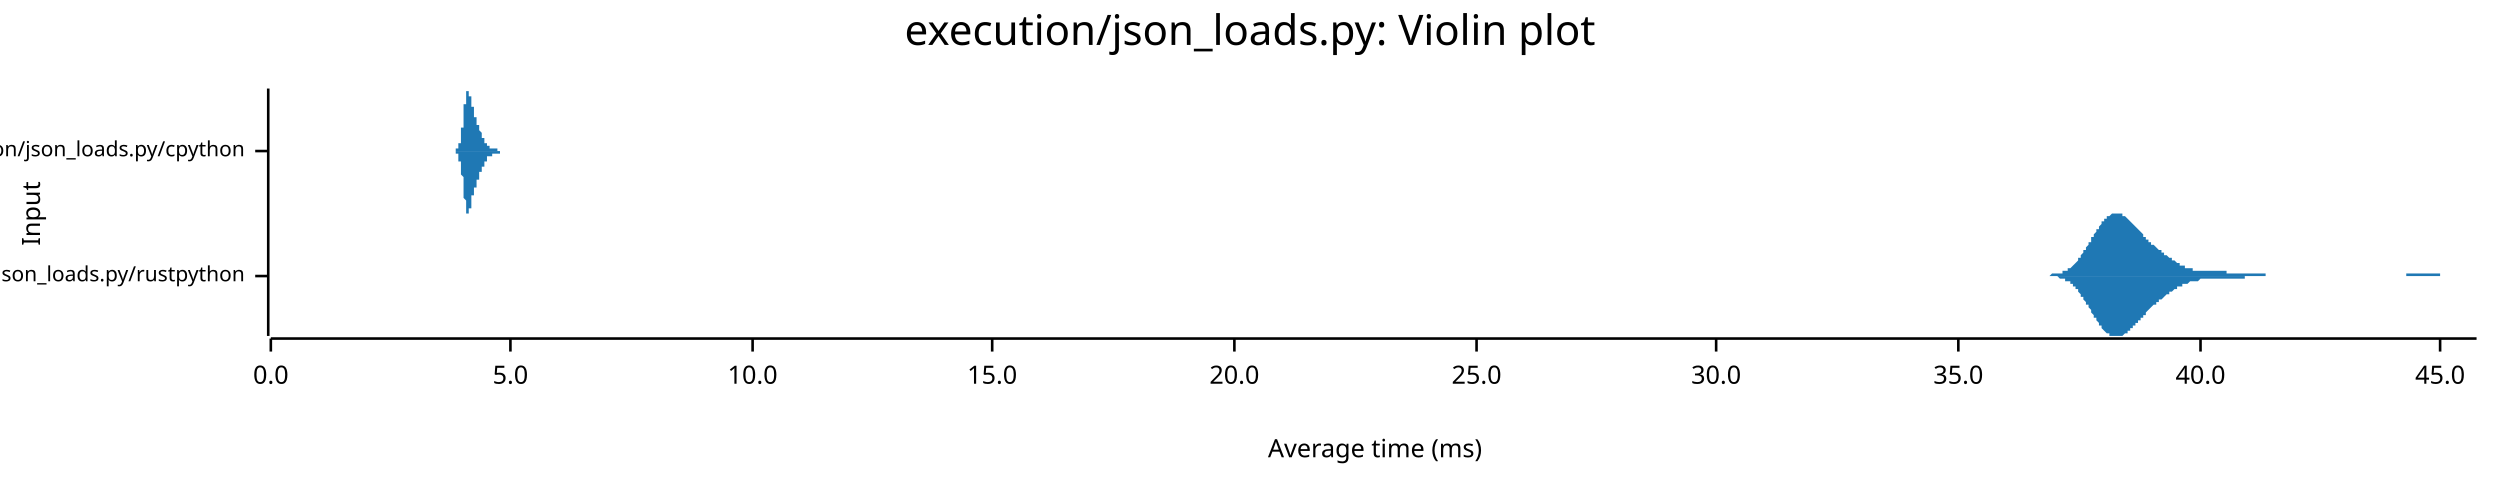
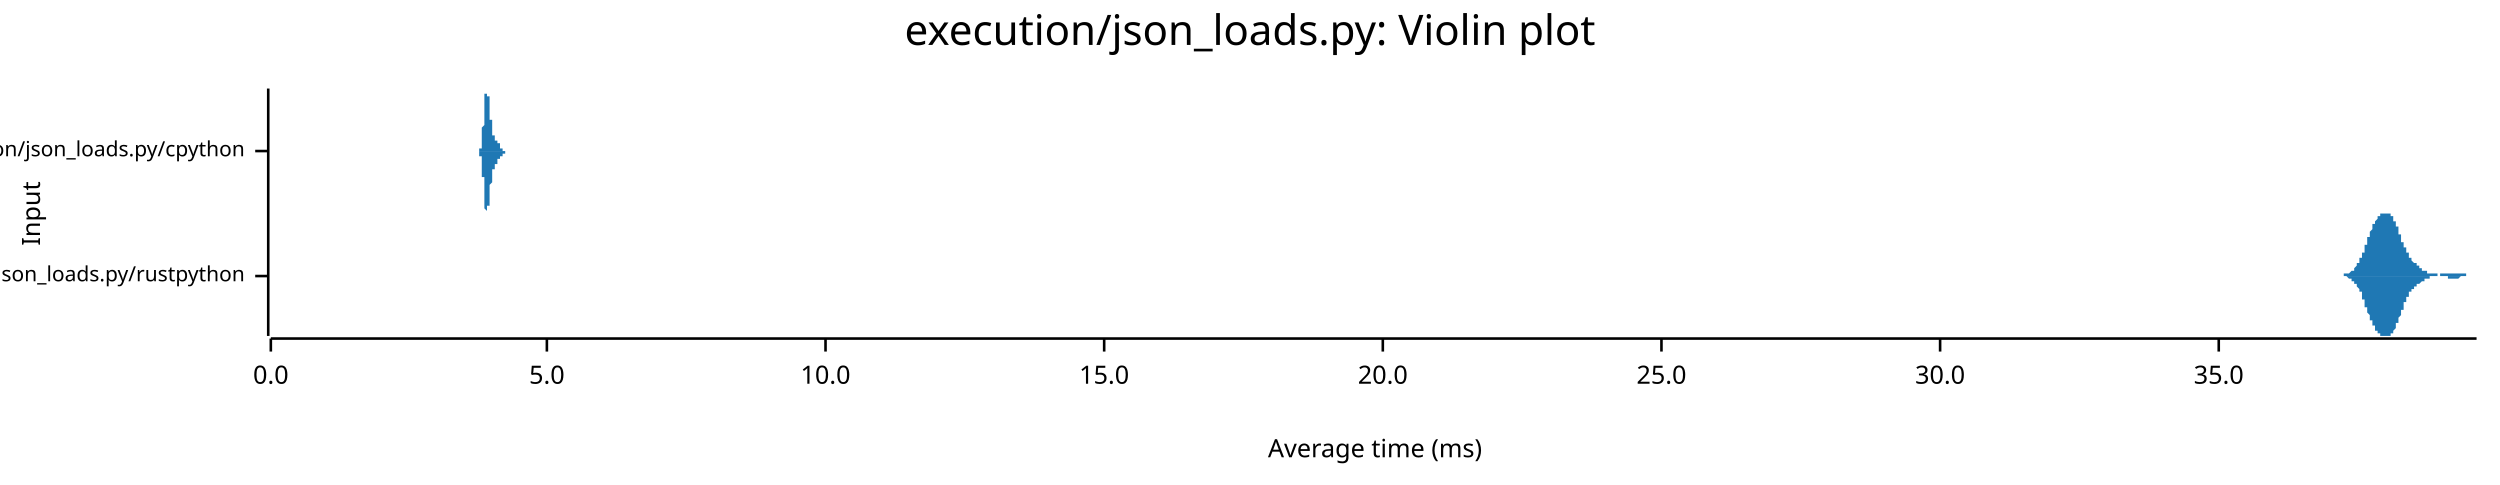
<svg xmlns="http://www.w3.org/2000/svg" width="960" height="186" viewBox="0 0 960 186">
  <text x="480" y="5" dy="0.76em" text-anchor="middle" font-family="sans-serif" font-size="16.129" opacity="1" fill="#000000">
execution/json_loads.py: Violin plot
</text>
  <text x="8" y="82" dy="0.76em" text-anchor="middle" font-family="sans-serif" font-size="9.677" opacity="1" fill="#000000" transform="rotate(270, 8, 82)">
Input
</text>
  <text x="528" y="178" dy="-0.5ex" text-anchor="middle" font-family="sans-serif" font-size="9.677" opacity="1" fill="#000000">
Average time (ms)
</text>
  <polyline fill="none" opacity="1" stroke="#000000" stroke-width="1" points="103,34 103,129 " />
  <text x="94" y="106" dy="0.5ex" text-anchor="end" font-family="sans-serif" font-size="8.065" opacity="1" fill="#000000">
execution/json_loads.py/rustpython
</text>
  <polyline fill="none" opacity="1" stroke="#000000" stroke-width="1" points="98,106 103,106 " />
  <text x="94" y="58" dy="0.5ex" text-anchor="end" font-family="sans-serif" font-size="8.065" opacity="1" fill="#000000">
execution/json_loads.py/cpython
</text>
  <polyline fill="none" opacity="1" stroke="#000000" stroke-width="1" points="98,58 103,58 " />
  <polyline fill="none" opacity="1" stroke="#000000" stroke-width="1" points="104,130 951,130 " />
  <text x="104" y="140" dy="0.76em" text-anchor="middle" font-family="sans-serif" font-size="9.677" opacity="1" fill="#000000">
0.0
</text>
  <polyline fill="none" opacity="1" stroke="#000000" stroke-width="1" points="104,130 104,135 " />
-   <text x="196" y="140" dy="0.76em" text-anchor="middle" font-family="sans-serif" font-size="9.677" opacity="1" fill="#000000">
+   <text x="210" y="140" dy="0.76em" text-anchor="middle" font-family="sans-serif" font-size="9.677" opacity="1" fill="#000000">
5.0
</text>
-   <polyline fill="none" opacity="1" stroke="#000000" stroke-width="1" points="196,130 196,135 " />
-   <text x="289" y="140" dy="0.76em" text-anchor="middle" font-family="sans-serif" font-size="9.677" opacity="1" fill="#000000">
+   <polyline fill="none" opacity="1" stroke="#000000" stroke-width="1" points="210,130 210,135 " />
+   <text x="317" y="140" dy="0.76em" text-anchor="middle" font-family="sans-serif" font-size="9.677" opacity="1" fill="#000000">
10.0
</text>
-   <polyline fill="none" opacity="1" stroke="#000000" stroke-width="1" points="289,130 289,135 " />
-   <text x="381" y="140" dy="0.76em" text-anchor="middle" font-family="sans-serif" font-size="9.677" opacity="1" fill="#000000">
+   <polyline fill="none" opacity="1" stroke="#000000" stroke-width="1" points="317,130 317,135 " />
+   <text x="424" y="140" dy="0.76em" text-anchor="middle" font-family="sans-serif" font-size="9.677" opacity="1" fill="#000000">
15.0
</text>
-   <polyline fill="none" opacity="1" stroke="#000000" stroke-width="1" points="381,130 381,135 " />
-   <text x="474" y="140" dy="0.76em" text-anchor="middle" font-family="sans-serif" font-size="9.677" opacity="1" fill="#000000">
+   <polyline fill="none" opacity="1" stroke="#000000" stroke-width="1" points="424,130 424,135 " />
+   <text x="531" y="140" dy="0.76em" text-anchor="middle" font-family="sans-serif" font-size="9.677" opacity="1" fill="#000000">
20.0
</text>
-   <polyline fill="none" opacity="1" stroke="#000000" stroke-width="1" points="474,130 474,135 " />
-   <text x="567" y="140" dy="0.76em" text-anchor="middle" font-family="sans-serif" font-size="9.677" opacity="1" fill="#000000">
+   <polyline fill="none" opacity="1" stroke="#000000" stroke-width="1" points="531,130 531,135 " />
+   <text x="638" y="140" dy="0.76em" text-anchor="middle" font-family="sans-serif" font-size="9.677" opacity="1" fill="#000000">
25.0
</text>
-   <polyline fill="none" opacity="1" stroke="#000000" stroke-width="1" points="567,130 567,135 " />
-   <text x="659" y="140" dy="0.76em" text-anchor="middle" font-family="sans-serif" font-size="9.677" opacity="1" fill="#000000">
+   <polyline fill="none" opacity="1" stroke="#000000" stroke-width="1" points="638,130 638,135 " />
+   <text x="745" y="140" dy="0.76em" text-anchor="middle" font-family="sans-serif" font-size="9.677" opacity="1" fill="#000000">
30.0
</text>
-   <polyline fill="none" opacity="1" stroke="#000000" stroke-width="1" points="659,130 659,135 " />
-   <text x="752" y="140" dy="0.76em" text-anchor="middle" font-family="sans-serif" font-size="9.677" opacity="1" fill="#000000">
+   <polyline fill="none" opacity="1" stroke="#000000" stroke-width="1" points="745,130 745,135 " />
+   <text x="852" y="140" dy="0.76em" text-anchor="middle" font-family="sans-serif" font-size="9.677" opacity="1" fill="#000000">
35.0
</text>
-   <polyline fill="none" opacity="1" stroke="#000000" stroke-width="1" points="752,130 752,135 " />
-   <text x="845" y="140" dy="0.76em" text-anchor="middle" font-family="sans-serif" font-size="9.677" opacity="1" fill="#000000">
- 40.0
- </text>
-   <polyline fill="none" opacity="1" stroke="#000000" stroke-width="1" points="845,130 845,135 " />
-   <text x="937" y="140" dy="0.76em" text-anchor="middle" font-family="sans-serif" font-size="9.677" opacity="1" fill="#000000">
- 45.0
- </text>
-   <polyline fill="none" opacity="1" stroke="#000000" stroke-width="1" points="937,130 937,135 " />
-   <polygon opacity="1" fill="#1F78B4" points="783,106 783,106 783,106 784,106 784,106 784,106 785,106 785,106 785,106 786,106 786,106 787,106 787,106 787,106 788,105 788,105 788,105 789,105 789,105 789,105 790,105 790,105 790,105 791,105 791,105 791,105 792,105 792,105 792,104 793,104 793,104 793,104 794,104 794,104 794,103 795,103 795,103 795,103 796,102 796,102 796,102 797,101 797,101 797,101 798,100 798,100 798,99 799,99 799,98 799,98 800,97 800,97 800,96 801,96 801,95 801,95 802,94 802,94 802,93 803,93 803,92 803,91 804,91 804,90 804,90 805,89 805,89 805,88 806,88 806,87 806,87 807,86 807,86 807,85 808,85 808,85 808,84 809,84 809,84 809,83 810,83 810,83 810,83 811,82 811,82 811,82 812,82 812,82 812,82 813,82 813,82 813,82 814,82 814,82 814,82 815,82 815,83 815,83 816,83 816,83 816,83 817,84 817,84 817,84 818,85 818,85 818,85 819,86 819,86 819,86 820,87 820,87 820,87 821,88 821,88 821,88 822,89 822,89 822,89 823,90 823,90 823,91 824,91 824,91 824,92 825,92 825,92 825,93 826,93 826,93 826,94 827,94 827,94 828,95 828,95 828,95 829,96 829,96 829,96 830,96 830,97 830,97 831,97 831,98 831,98 832,98 832,98 832,98 833,99 833,99 833,99 834,99 834,100 834,100 835,100 835,100 835,100 836,101 836,101 836,101 837,101 837,101 837,102 838,102 838,102 838,102 839,102 839,102 839,103 840,103 840,103 840,103 841,103 841,103 841,103 842,103 842,103 842,104 843,104 843,104 843,104 844,104 844,104 844,104 845,104 845,104 845,104 846,104 846,104 846,104 847,104 847,104 847,104 848,104 848,104 848,104 849,104 849,104 849,104 850,104 850,104 850,104 851,104 851,104 851,104 852,104 852,104 852,104 853,104 853,104 853,104 854,104 854,104 854,104 855,104 855,104 855,105 856,105 856,105 856,105 857,105 857,105 857,105 858,105 858,105 858,105 859,105 859,105 859,105 860,105 860,105 860,105 861,105 861,105 861,105 862,105 862,105 862,105 863,105 863,105 863,105 864,105 864,105 864,105 865,105 865,105 865,105 866,105 866,105 866,105 867,105 867,105 867,105 868,105 868,105 869,105 869,105 869,105 870,105 870,105 870,106 871,106 871,106 871,106 872,106 872,106 872,106 873,106 873,106 873,106 874,106 874,106 874,106 875,106 875,106 875,106 876,106 876,106 876,106 877,106 877,106 877,106 878,106 878,106 878,106 879,106 879,106 879,106 880,106 880,106 880,106 881,106 881,106 881,106 882,106 882,106 882,106 883,106 883,106 883,106 884,106 884,106 884,106 885,106 885,106 885,106 886,106 886,106 886,106 887,106 887,106 887,106 888,106 888,106 888,106 889,106 889,106 889,106 890,106 890,106 890,106 891,106 891,106 891,106 892,106 892,106 892,106 893,106 893,106 893,106 894,106 894,106 894,106 895,106 895,106 895,106 896,106 896,106 896,106 897,106 897,106 897,106 898,106 898,106 898,106 899,106 899,106 899,106 900,106 900,106 900,106 901,106 901,106 901,106 902,106 902,106 902,106 903,106 903,106 903,106 904,106 904,106 904,106 905,106 905,106 905,106 906,106 906,106 906,106 907,106 907,106 907,106 908,106 908,106 908,106 909,106 909,106 910,106 910,106 910,106 911,106 911,106 911,106 912,106 912,106 912,106 913,106 913,106 913,106 914,106 914,106 914,106 915,106 915,106 915,106 916,106 916,106 916,106 917,106 917,106 917,106 918,106 918,106 918,106 919,106 919,106 919,106 920,106 920,106 920,106 921,106 921,106 921,106 922,106 922,106 922,106 923,106 923,106 923,106 924,106 924,105 924,105 925,105 925,105 925,105 926,105 926,105 926,105 927,105 927,105 927,105 928,105 928,105 928,105 929,105 929,105 929,105 930,105 930,105 930,105 931,105 931,105 931,105 932,105 932,105 932,105 933,105 933,105 933,105 934,105 934,105 934,105 935,105 935,105 935,105 936,105 936,105 936,105 937,105 937,106 937,106 938,106 938,106 938,106 939,106 939,106 939,106 940,106 940,106 940,106 941,106 941,106 941,106 942,106 942,106 942,106 943,106 943,106 943,106 944,106 944,106 944,106 945,106 945,106 945,106 946,106 946,106 946,106 947,106 947,106 947,106 948,106 948,106 948,106 949,106 949,106 949,106 950,106 950,106 951,106 951,106 783,106 " />
-   <polygon opacity="1" fill="#1F78B4" points="783,106 783,106 783,106 784,106 784,106 784,106 785,106 785,106 785,106 786,106 786,106 787,106 787,106 787,106 788,106 788,106 788,106 789,106 789,106 789,106 790,106 790,106 790,106 791,107 791,107 791,107 792,107 792,107 792,107 793,107 793,107 793,108 794,108 794,108 794,108 795,108 795,109 795,109 796,109 796,110 796,110 797,110 797,111 797,111 798,111 798,112 798,112 799,113 799,113 799,114 800,114 800,115 800,115 801,116 801,116 801,117 802,117 802,118 802,118 803,119 803,119 803,120 804,121 804,121 804,122 805,122 805,123 805,123 806,124 806,124 806,125 807,125 807,126 807,126 808,127 808,127 808,127 809,128 809,128 809,128 810,128 810,129 810,129 811,129 811,129 811,129 812,129 812,129 812,129 813,129 813,129 813,129 814,129 814,129 814,129 815,129 815,129 815,129 816,128 816,128 816,128 817,128 817,127 817,127 818,127 818,127 818,126 819,126 819,126 819,125 820,125 820,125 820,124 821,124 821,124 821,123 822,123 822,122 822,122 823,122 823,121 823,121 824,121 824,120 824,120 825,119 825,119 825,119 826,118 826,118 826,118 827,117 827,117 828,117 828,117 828,116 829,116 829,116 829,115 830,115 830,115 830,115 831,114 831,114 831,114 832,113 832,113 832,113 833,113 833,113 833,112 834,112 834,112 834,112 835,111 835,111 835,111 836,111 836,111 836,110 837,110 837,110 837,110 838,110 838,110 838,109 839,109 839,109 839,109 840,109 840,109 840,109 841,108 841,108 841,108 842,108 842,108 842,108 843,108 843,108 843,108 844,108 844,108 844,108 845,107 845,107 845,107 846,107 846,107 846,107 847,107 847,107 847,107 848,107 848,107 848,107 849,107 849,107 849,107 850,107 850,107 850,107 851,107 851,107 851,107 852,107 852,107 852,107 853,107 853,107 853,107 854,107 854,107 854,107 855,107 855,107 855,107 856,107 856,107 856,107 857,107 857,107 857,107 858,107 858,107 858,107 859,107 859,107 859,107 860,107 860,107 860,107 861,107 861,107 861,107 862,107 862,107 862,106 863,106 863,106 863,106 864,106 864,106 864,106 865,106 865,106 865,106 866,106 866,106 866,106 867,106 867,106 867,106 868,106 868,106 869,106 869,106 869,106 870,106 870,106 870,106 871,106 871,106 871,106 872,106 872,106 872,106 873,106 873,106 873,106 874,106 874,106 874,106 875,106 875,106 875,106 876,106 876,106 876,106 877,106 877,106 877,106 878,106 878,106 878,106 879,106 879,106 879,106 880,106 880,106 880,106 881,106 881,106 881,106 882,106 882,106 882,106 883,106 883,106 883,106 884,106 884,106 884,106 885,106 885,106 885,106 886,106 886,106 886,106 887,106 887,106 887,106 888,106 888,106 888,106 889,106 889,106 889,106 890,106 890,106 890,106 891,106 891,106 891,106 892,106 892,106 892,106 893,106 893,106 893,106 894,106 894,106 894,106 895,106 895,106 895,106 896,106 896,106 896,106 897,106 897,106 897,106 898,106 898,106 898,106 899,106 899,106 899,106 900,106 900,106 900,106 901,106 901,106 901,106 902,106 902,106 902,106 903,106 903,106 903,106 904,106 904,106 904,106 905,106 905,106 905,106 906,106 906,106 906,106 907,106 907,106 907,106 908,106 908,106 908,106 909,106 909,106 910,106 910,106 910,106 911,106 911,106 911,106 912,106 912,106 912,106 913,106 913,106 913,106 914,106 914,106 914,106 915,106 915,106 915,106 916,106 916,106 916,106 917,106 917,106 917,106 918,106 918,106 918,106 919,106 919,106 919,106 920,106 920,106 920,106 921,106 921,106 921,106 922,106 922,106 922,106 923,106 923,106 923,106 924,106 924,106 924,106 925,106 925,106 925,106 926,106 926,106 926,106 927,106 927,106 927,106 928,106 928,106 928,106 929,106 929,106 929,106 930,106 930,106 930,106 931,106 931,106 931,106 932,106 932,106 932,106 933,106 933,106 933,106 934,106 934,106 934,106 935,106 935,106 935,106 936,106 936,106 936,106 937,106 937,106 937,106 938,106 938,106 938,106 939,106 939,106 939,106 940,106 940,106 940,106 941,106 941,106 941,106 942,106 942,106 942,106 943,106 943,106 943,106 944,106 944,106 944,106 945,106 945,106 945,106 946,106 946,106 946,106 947,106 947,106 947,106 948,106 948,106 948,106 949,106 949,106 949,106 950,106 950,106 951,106 951,106 783,106 " />
-   <polygon opacity="1" fill="#1F78B4" points="173,58 173,58 173,58 173,58 173,58 173,58 173,58 173,58 173,58 173,58 173,58 174,58 174,58 174,58 174,58 174,58 174,58 174,58 174,58 174,58 174,58 174,58 174,58 174,58 174,58 174,58 174,58 174,58 174,58 174,58 174,58 174,58 174,58 174,58 175,58 175,58 175,58 175,58 175,58 175,58 175,58 175,58 175,58 175,58 175,58 175,58 175,58 175,58 175,58 175,58 175,58 175,58 175,57 175,57 175,57 175,57 175,57 175,57 176,57 176,57 176,57 176,57 176,57 176,57 176,57 176,57 176,57 176,56 176,56 176,56 176,56 176,56 176,56 176,56 176,56 176,56 176,55 176,55 176,55 176,55 176,55 177,55 177,55 177,54 177,54 177,54 177,54 177,54 177,53 177,53 177,53 177,53 177,53 177,52 177,52 177,52 177,52 177,51 177,51 177,51 177,50 177,50 177,50 177,49 177,49 178,49 178,48 178,48 178,48 178,47 178,47 178,47 178,46 178,46 178,46 178,45 178,45 178,44 178,44 178,44 178,43 178,43 178,42 178,42 178,42 178,41 178,41 178,41 178,40 179,40 179,39 179,39 179,39 179,38 179,38 179,38 179,37 179,37 179,37 179,37 179,36 179,36 179,36 179,36 179,36 179,35 179,35 179,35 179,35 179,35 179,35 179,35 180,35 180,35 180,35 180,35 180,34 180,35 180,35 180,35 180,35 180,35 180,35 180,35 180,35 180,35 180,35 180,35 180,35 180,36 180,36 180,36 180,36 180,36 180,36 180,37 181,37 181,37 181,37 181,37 181,38 181,38 181,38 181,38 181,38 181,39 181,39 181,39 181,39 181,39 181,40 181,40 181,40 181,40 181,40 181,41 181,41 181,41 181,41 182,41 182,41 182,42 182,42 182,42 182,42 182,42 182,42 182,43 182,43 182,43 182,43 182,43 182,43 182,43 182,43 182,44 182,44 182,44 182,44 182,44 182,44 182,44 182,45 183,45 183,45 183,45 183,45 183,45 183,45 183,45 183,45 183,46 183,46 183,46 183,46 183,46 183,46 183,46 183,47 183,47 183,47 183,47 183,47 183,47 183,47 183,47 183,48 184,48 184,48 184,48 184,48 184,48 184,48 184,48 184,49 184,49 184,49 184,49 184,49 184,49 184,49 184,49 184,50 184,50 184,50 184,50 184,50 184,50 184,50 184,50 185,51 185,51 185,51 185,51 185,51 185,51 185,51 185,51 185,51 185,52 185,52 185,52 185,52 185,52 185,52 185,52 185,52 185,52 185,52 185,53 185,53 185,53 185,53 185,53 186,53 186,53 186,53 186,53 186,53 186,53 186,54 186,54 186,54 186,54 186,54 186,54 186,54 186,54 186,54 186,54 186,54 186,54 186,54 186,55 186,55 186,55 186,55 186,55 187,55 187,55 187,55 187,55 187,55 187,55 187,55 187,55 187,55 187,56 187,56 187,56 187,56 187,56 187,56 187,56 187,56 187,56 187,56 187,56 187,56 187,56 187,56 188,56 188,56 188,56 188,56 188,56 188,56 188,56 188,57 188,57 188,57 188,57 188,57 188,57 188,57 188,57 188,57 188,57 188,57 188,57 188,57 188,57 188,57 188,57 188,57 189,57 189,57 189,57 189,57 189,57 189,57 189,57 189,57 189,57 189,57 189,57 189,57 189,57 189,57 189,57 189,57 189,57 189,57 189,57 189,57 189,57 189,57 189,57 190,57 190,57 190,57 190,57 190,57 190,57 190,57 190,57 190,57 190,57 190,57 190,57 190,57 190,57 190,57 190,57 190,57 190,57 190,57 190,57 190,57 190,57 190,57 190,57 191,57 191,57 191,57 191,57 191,57 191,57 191,57 191,58 191,58 191,58 191,58 191,58 191,58 191,58 191,58 191,58 191,58 191,58 191,58 191,58 191,58 191,58 191,58 191,58 192,58 192,58 192,58 192,58 192,58 192,58 192,58 192,58 192,58 192,58 192,58 192,58 192,58 192,58 192,58 192,58 192,58 192,58 192,58 192,58 192,58 192,58 192,58 193,58 193,58 193,58 193,58 193,58 193,58 193,58 193,58 193,58 193,58 193,58 193,58 193,58 193,58 193,58 193,58 193,58 193,58 193,58 193,58 193,58 193,58 193,58 193,58 194,58 194,58 194,58 194,58 194,58 194,58 194,58 194,58 194,58 194,58 194,58 194,58 194,58 194,58 194,58 194,58 194,58 194,58 173,58 " />
-   <polygon opacity="1" fill="#1F78B4" points="173,58 173,58 173,58 173,58 173,58 173,58 173,58 173,58 173,58 173,58 173,58 174,58 174,58 174,58 174,58 174,58 174,58 174,58 174,58 174,58 174,58 174,58 174,58 174,58 174,58 174,58 174,58 174,58 174,58 174,58 174,58 174,58 174,58 174,58 175,58 175,58 175,59 175,59 175,59 175,59 175,59 175,59 175,59 175,59 175,59 175,59 175,59 175,59 175,59 175,59 175,59 175,59 175,59 175,59 175,59 175,59 175,59 175,59 176,59 176,59 176,59 176,60 176,60 176,60 176,60 176,60 176,60 176,60 176,60 176,60 176,60 176,60 176,61 176,61 176,61 176,61 176,61 176,61 176,61 176,61 176,62 177,62 177,62 177,62 177,62 177,62 177,63 177,63 177,63 177,63 177,63 177,64 177,64 177,64 177,64 177,65 177,65 177,65 177,65 177,66 177,66 177,66 177,67 177,67 177,67 178,68 178,68 178,68 178,69 178,69 178,69 178,70 178,70 178,71 178,71 178,71 178,72 178,72 178,72 178,73 178,73 178,74 178,74 178,74 178,75 178,75 178,76 178,76 178,76 179,77 179,77 179,77 179,78 179,78 179,78 179,79 179,79 179,79 179,80 179,80 179,80 179,80 179,81 179,81 179,81 179,81 179,81 179,81 179,82 179,82 179,82 179,82 180,82 180,82 180,82 180,82 180,82 180,82 180,82 180,82 180,82 180,82 180,82 180,82 180,82 180,81 180,81 180,81 180,81 180,81 180,81 180,81 180,80 180,80 180,80 180,80 181,80 181,79 181,79 181,79 181,79 181,79 181,78 181,78 181,78 181,78 181,78 181,77 181,77 181,77 181,77 181,77 181,76 181,76 181,76 181,76 181,76 181,76 181,75 182,75 182,75 182,75 182,75 182,75 182,74 182,74 182,74 182,74 182,74 182,74 182,74 182,73 182,73 182,73 182,73 182,73 182,73 182,73 182,72 182,72 182,72 182,72 182,72 183,72 183,72 183,72 183,71 183,71 183,71 183,71 183,71 183,71 183,71 183,71 183,71 183,70 183,70 183,70 183,70 183,70 183,70 183,70 183,69 183,69 183,69 183,69 183,69 184,69 184,69 184,69 184,68 184,68 184,68 184,68 184,68 184,68 184,68 184,68 184,67 184,67 184,67 184,67 184,67 184,67 184,67 184,67 184,66 184,66 184,66 184,66 185,66 185,66 185,66 185,66 185,65 185,65 185,65 185,65 185,65 185,65 185,65 185,65 185,65 185,65 185,64 185,64 185,64 185,64 185,64 185,64 185,64 185,64 185,64 185,64 186,64 186,63 186,63 186,63 186,63 186,63 186,63 186,63 186,63 186,63 186,63 186,63 186,63 186,62 186,62 186,62 186,62 186,62 186,62 186,62 186,62 186,62 186,62 186,62 187,62 187,62 187,61 187,61 187,61 187,61 187,61 187,61 187,61 187,61 187,61 187,61 187,61 187,61 187,61 187,61 187,61 187,61 187,60 187,60 187,60 187,60 187,60 188,60 188,60 188,60 188,60 188,60 188,60 188,60 188,60 188,60 188,60 188,60 188,60 188,60 188,60 188,60 188,60 188,60 188,60 188,60 188,60 188,60 188,60 188,60 188,60 189,60 189,60 189,60 189,60 189,60 189,60 189,60 189,60 189,60 189,60 189,60 189,60 189,60 189,60 189,60 189,60 189,59 189,59 189,59 189,59 189,59 189,59 189,59 190,59 190,59 190,59 190,59 190,59 190,59 190,59 190,59 190,59 190,59 190,59 190,59 190,59 190,59 190,59 190,59 190,59 190,59 190,59 190,59 190,59 190,59 190,59 190,59 191,59 191,59 191,59 191,59 191,59 191,59 191,59 191,59 191,59 191,59 191,59 191,59 191,59 191,59 191,59 191,59 191,59 191,59 191,59 191,59 191,59 191,59 191,59 191,59 192,59 192,59 192,59 192,59 192,59 192,59 192,59 192,59 192,59 192,59 192,59 192,59 192,59 192,59 192,59 192,59 192,58 192,58 192,58 192,58 192,58 192,58 192,58 193,58 193,58 193,58 193,58 193,58 193,58 193,58 193,58 193,58 193,58 193,58 193,58 193,58 193,58 193,58 193,58 193,58 193,58 193,58 193,58 193,58 193,58 193,58 193,58 194,58 194,58 194,58 194,58 194,58 194,58 194,58 194,58 194,58 194,58 194,58 194,58 194,58 194,58 194,58 194,58 194,58 194,58 173,58 " />
+   <polyline fill="none" opacity="1" stroke="#000000" stroke-width="1" points="852,130 852,135 " />
+   <polygon opacity="1" fill="#1F78B4" points="896,106 897,106 897,106 897,106 897,106 897,106 897,106 897,106 897,106 897,106 898,106 898,106 898,106 898,106 898,106 898,106 898,106 898,106 898,106 899,106 899,106 899,106 899,106 899,106 899,106 899,106 899,106 899,106 900,106 900,106 900,106 900,105 900,105 900,105 900,105 900,105 900,105 900,105 901,105 901,105 901,105 901,105 901,105 901,105 901,105 901,105 901,105 902,105 902,105 902,105 902,105 902,105 902,105 902,105 902,105 902,105 903,104 903,104 903,104 903,104 903,104 903,104 903,104 903,104 903,104 904,104 904,104 904,103 904,103 904,103 904,103 904,103 904,103 904,103 904,103 905,102 905,102 905,102 905,102 905,102 905,102 905,102 905,101 905,101 906,101 906,101 906,101 906,100 906,100 906,100 906,100 906,99 906,99 907,99 907,99 907,99 907,98 907,98 907,98 907,97 907,97 907,97 908,97 908,96 908,96 908,96 908,96 908,95 908,95 908,95 908,94 908,94 909,94 909,93 909,93 909,93 909,92 909,92 909,92 909,92 909,91 910,91 910,91 910,90 910,90 910,90 910,89 910,89 910,89 910,89 911,88 911,88 911,88 911,88 911,87 911,87 911,87 911,87 911,86 912,86 912,86 912,86 912,86 912,85 912,85 912,85 912,85 912,85 913,84 913,84 913,84 913,84 913,84 913,84 913,84 913,83 913,83 913,83 914,83 914,83 914,83 914,83 914,83 914,83 914,83 914,83 914,82 915,82 915,82 915,82 915,82 915,82 915,82 915,82 915,82 915,82 916,82 916,82 916,82 916,82 916,82 916,82 916,82 916,82 916,82 917,82 917,82 917,82 917,82 917,82 917,82 917,82 917,82 917,82 917,82 918,82 918,83 918,83 918,83 918,83 918,83 918,83 918,83 918,83 919,83 919,84 919,84 919,84 919,84 919,84 919,85 919,85 919,85 920,85 920,85 920,86 920,86 920,86 920,86 920,87 920,87 920,87 921,87 921,88 921,88 921,88 921,88 921,89 921,89 921,89 921,90 921,90 922,90 922,91 922,91 922,91 922,91 922,92 922,92 922,92 922,93 923,93 923,93 923,93 923,94 923,94 923,94 923,95 923,95 923,95 924,95 924,96 924,96 924,96 924,96 924,97 924,97 924,97 924,97 925,97 925,98 925,98 925,98 925,98 925,98 925,99 925,99 925,99 925,99 926,99 926,99 926,100 926,100 926,100 926,100 926,100 926,100 926,100 927,101 927,101 927,101 927,101 927,101 927,101 927,101 927,101 927,101 928,101 928,102 928,102 928,102 928,102 928,102 928,102 928,102 928,102 929,102 929,102 929,102 929,103 929,103 929,103 929,103 929,103 929,103 929,103 930,103 930,103 930,103 930,103 930,103 930,103 930,103 930,104 930,104 931,104 931,104 931,104 931,104 931,104 931,104 931,104 931,104 931,104 932,104 932,104 932,104 932,104 932,104 932,104 932,105 932,105 932,105 933,105 933,105 933,105 933,105 933,105 933,105 933,105 933,105 933,105 934,105 934,105 934,105 934,105 934,105 934,105 934,105 934,105 934,105 934,105 935,105 935,105 935,105 935,105 935,105 935,105 935,105 935,105 935,105 936,105 936,105 936,105 936,106 936,106 936,106 936,106 936,106 936,106 937,106 937,106 937,106 937,105 937,105 937,105 937,105 937,105 937,105 938,105 938,105 938,105 938,105 938,105 938,105 938,105 938,105 938,105 938,105 939,105 939,105 939,105 939,105 939,105 939,105 939,105 939,105 939,105 940,105 940,105 940,105 940,105 940,105 940,105 940,105 940,105 940,105 941,105 941,105 941,105 941,105 941,105 941,105 941,105 941,105 941,105 942,105 942,105 942,105 942,105 942,105 942,105 942,105 942,105 942,105 942,105 943,105 943,105 943,105 943,105 943,105 943,105 943,105 943,105 943,105 944,105 944,105 944,105 944,105 944,105 944,105 944,105 944,105 944,105 945,105 945,105 945,105 945,105 945,105 945,105 945,105 945,105 945,105 946,105 946,105 946,105 946,105 946,105 946,105 946,105 946,105 946,105 946,105 947,105 947,105 947,106 947,106 947,106 947,106 947,106 947,106 947,106 948,106 948,106 948,106 948,106 948,106 948,106 948,106 948,106 948,106 949,106 949,106 949,106 949,106 949,106 949,106 949,106 949,106 949,106 950,106 950,106 950,106 950,106 950,106 950,106 950,106 950,106 950,106 951,106 951,106 896,106 " />
+   <polygon opacity="1" fill="#1F78B4" points="896,106 897,106 897,106 897,106 897,106 897,106 897,106 897,106 897,106 897,106 898,106 898,106 898,106 898,106 898,106 898,106 898,106 898,106 898,106 899,106 899,106 899,106 899,106 899,106 899,106 899,106 899,106 899,106 900,106 900,106 900,106 900,106 900,106 900,106 900,106 900,106 900,106 900,106 901,106 901,106 901,106 901,106 901,106 901,106 901,106 901,106 901,106 902,107 902,107 902,107 902,107 902,107 902,107 902,107 902,107 902,107 903,107 903,107 903,107 903,107 903,107 903,107 903,108 903,108 903,108 904,108 904,108 904,108 904,108 904,108 904,108 904,108 904,109 904,109 904,109 905,109 905,109 905,109 905,109 905,110 905,110 905,110 905,110 905,110 906,111 906,111 906,111 906,111 906,111 906,112 906,112 906,112 906,112 907,112 907,113 907,113 907,113 907,113 907,114 907,114 907,114 907,115 908,115 908,115 908,115 908,116 908,116 908,116 908,117 908,117 908,117 908,118 909,118 909,118 909,118 909,119 909,119 909,119 909,120 909,120 909,120 910,121 910,121 910,121 910,121 910,122 910,122 910,122 910,123 910,123 911,123 911,123 911,124 911,124 911,124 911,124 911,125 911,125 911,125 912,125 912,126 912,126 912,126 912,126 912,126 912,127 912,127 912,127 913,127 913,127 913,127 913,128 913,128 913,128 913,128 913,128 913,128 913,128 914,128 914,128 914,129 914,129 914,129 914,129 914,129 914,129 914,129 915,129 915,129 915,129 915,129 915,129 915,129 915,129 915,129 915,129 916,129 916,129 916,129 916,129 916,129 916,129 916,129 916,129 916,129 917,129 917,129 917,129 917,129 917,129 917,129 917,129 917,129 917,129 917,129 918,129 918,129 918,129 918,129 918,129 918,129 918,128 918,128 918,128 919,128 919,128 919,128 919,128 919,127 919,127 919,127 919,127 919,127 920,126 920,126 920,126 920,126 920,125 920,125 920,125 920,125 920,124 921,124 921,124 921,124 921,123 921,123 921,123 921,122 921,122 921,122 921,122 922,121 922,121 922,121 922,120 922,120 922,120 922,119 922,119 922,119 923,119 923,118 923,118 923,118 923,117 923,117 923,117 923,117 923,116 924,116 924,116 924,116 924,115 924,115 924,115 924,115 924,114 924,114 925,114 925,114 925,114 925,113 925,113 925,113 925,113 925,113 925,113 925,112 926,112 926,112 926,112 926,112 926,112 926,112 926,111 926,111 926,111 927,111 927,111 927,111 927,111 927,111 927,110 927,110 927,110 927,110 928,110 928,110 928,110 928,110 928,110 928,110 928,109 928,109 928,109 929,109 929,109 929,109 929,109 929,109 929,109 929,109 929,109 929,109 929,109 930,108 930,108 930,108 930,108 930,108 930,108 930,108 930,108 930,108 931,108 931,108 931,108 931,108 931,108 931,108 931,107 931,107 931,107 932,107 932,107 932,107 932,107 932,107 932,107 932,107 932,107 932,107 933,107 933,107 933,107 933,107 933,107 933,107 933,107 933,107 933,106 934,106 934,106 934,106 934,106 934,106 934,106 934,106 934,106 934,106 934,106 935,106 935,106 935,106 935,106 935,106 935,106 935,106 935,106 935,106 936,106 936,106 936,106 936,106 936,106 936,106 936,106 936,106 936,106 937,106 937,106 937,106 937,106 937,106 937,106 937,106 937,106 937,106 938,106 938,106 938,106 938,106 938,106 938,106 938,106 938,106 938,106 938,106 939,106 939,106 939,106 939,106 939,106 939,106 939,106 939,106 939,106 940,106 940,106 940,107 940,107 940,107 940,107 940,107 940,107 940,107 941,107 941,107 941,107 941,107 941,107 941,107 941,107 941,107 941,107 942,107 942,107 942,107 942,107 942,107 942,107 942,107 942,107 942,107 942,107 943,107 943,107 943,107 943,107 943,107 943,107 943,107 943,107 943,107 944,107 944,107 944,107 944,107 944,107 944,107 944,107 944,107 944,107 945,106 945,106 945,106 945,106 945,106 945,106 945,106 945,106 945,106 946,106 946,106 946,106 946,106 946,106 946,106 946,106 946,106 946,106 946,106 947,106 947,106 947,106 947,106 947,106 947,106 947,106 947,106 947,106 948,106 948,106 948,106 948,106 948,106 948,106 948,106 948,106 948,106 949,106 949,106 949,106 949,106 949,106 949,106 949,106 949,106 949,106 950,106 950,106 950,106 950,106 950,106 950,106 950,106 950,106 950,106 951,106 951,106 896,106 " />
+   <polygon opacity="1" fill="#1F78B4" points="183,58 183,58 183,58 183,58 183,58 183,58 183,58 183,58 183,58 183,58 183,58 183,58 183,58 183,58 183,58 183,58 184,58 184,58 184,58 184,58 184,58 184,58 184,58 184,58 184,58 184,58 184,58 184,58 184,58 184,58 184,58 184,58 184,58 184,58 184,58 184,58 184,58 184,58 184,58 184,58 184,58 184,58 184,58 184,58 184,58 184,58 184,57 184,57 184,57 184,57 184,57 184,57 184,57 184,57 184,57 184,57 184,57 184,57 185,57 185,56 185,56 185,56 185,56 185,56 185,56 185,56 185,56 185,56 185,55 185,55 185,55 185,55 185,55 185,55 185,54 185,54 185,54 185,54 185,54 185,53 185,53 185,53 185,53 185,53 185,52 185,52 185,52 185,52 185,51 185,51 185,51 185,51 185,50 185,50 185,50 185,49 185,49 185,49 185,49 186,48 186,48 186,48 186,47 186,47 186,47 186,46 186,46 186,46 186,45 186,45 186,45 186,44 186,44 186,44 186,43 186,43 186,43 186,42 186,42 186,42 186,41 186,41 186,41 186,40 186,40 186,40 186,40 186,39 186,39 186,39 186,38 186,38 186,38 186,38 186,37 186,37 186,37 186,37 186,37 186,36 186,36 187,36 187,36 187,36 187,35 187,35 187,35 187,35 187,35 187,35 187,35 187,35 187,35 187,35 187,35 187,35 187,35 187,34 187,35 187,35 187,35 187,35 187,35 187,35 187,35 187,35 187,35 187,35 187,35 187,35 187,35 187,35 187,36 187,36 187,36 187,36 187,36 187,36 187,37 187,37 187,37 187,37 187,37 188,37 188,38 188,38 188,38 188,38 188,38 188,39 188,39 188,39 188,39 188,40 188,40 188,40 188,40 188,40 188,41 188,41 188,41 188,41 188,41 188,42 188,42 188,42 188,42 188,42 188,43 188,43 188,43 188,43 188,44 188,44 188,44 188,44 188,44 188,45 188,45 188,45 188,45 188,45 188,45 188,46 188,46 189,46 189,46 189,46 189,47 189,47 189,47 189,47 189,47 189,47 189,48 189,48 189,48 189,48 189,48 189,48 189,49 189,49 189,49 189,49 189,49 189,49 189,50 189,50 189,50 189,50 189,50 189,50 189,50 189,50 189,51 189,51 189,51 189,51 189,51 189,51 189,51 189,51 189,51 189,51 189,52 189,52 190,52 190,52 190,52 190,52 190,52 190,52 190,52 190,52 190,52 190,52 190,52 190,52 190,53 190,53 190,53 190,53 190,53 190,53 190,53 190,53 190,53 190,53 190,53 190,53 190,53 190,53 190,53 190,53 190,53 190,53 190,53 190,53 190,53 190,53 190,53 190,54 190,54 190,54 190,54 190,54 190,54 190,54 191,54 191,54 191,54 191,54 191,54 191,54 191,54 191,54 191,54 191,54 191,54 191,54 191,54 191,54 191,54 191,54 191,54 191,54 191,54 191,54 191,54 191,54 191,54 191,54 191,54 191,54 191,54 191,54 191,55 191,55 191,55 191,55 191,55 191,55 191,55 191,55 191,55 191,55 191,55 191,55 191,55 191,55 192,55 192,55 192,55 192,55 192,55 192,55 192,55 192,55 192,55 192,56 192,56 192,56 192,56 192,56 192,56 192,56 192,56 192,56 192,56 192,56 192,56 192,56 192,56 192,56 192,56 192,56 192,56 192,56 192,56 192,56 192,57 192,57 192,57 192,57 192,57 192,57 192,57 192,57 192,57 192,57 192,57 192,57 193,57 193,57 193,57 193,57 193,57 193,57 193,57 193,57 193,57 193,57 193,57 193,57 193,57 193,57 193,57 193,57 193,57 193,57 193,57 193,57 193,57 193,57 193,58 193,58 193,58 193,58 193,58 193,58 193,58 193,58 193,58 193,58 193,58 193,58 193,58 193,58 193,58 193,58 193,58 193,58 193,58 194,58 194,58 194,58 194,58 194,58 194,58 194,58 194,58 194,58 194,58 194,58 194,58 194,58 194,58 194,58 194,58 194,58 194,58 194,58 194,58 194,58 194,58 194,58 194,58 194,58 194,58 194,58 194,58 194,58 194,58 194,58 194,58 194,58 194,58 194,58 194,58 194,58 194,58 194,58 194,58 194,58 194,58 195,58 195,58 195,58 195,58 195,58 195,58 195,58 195,58 195,58 195,58 195,58 195,58 195,58 195,58 195,58 195,58 195,58 195,58 195,58 195,58 195,58 195,58 195,58 195,58 195,58 195,58 183,58 " />
+   <polygon opacity="1" fill="#1F78B4" points="183,58 183,58 183,58 183,58 183,58 183,58 183,58 183,58 183,58 183,58 183,58 183,58 183,58 183,58 183,58 183,58 184,58 184,58 184,58 184,58 184,58 184,58 184,58 184,58 184,58 184,58 184,58 184,58 184,58 184,58 184,58 184,59 184,59 184,59 184,59 184,59 184,59 184,59 184,59 184,59 184,59 184,59 184,59 184,59 184,59 184,59 184,59 184,59 184,59 184,59 184,59 184,59 184,59 184,59 184,60 184,60 184,60 184,60 185,60 185,60 185,60 185,60 185,60 185,60 185,61 185,61 185,61 185,61 185,61 185,61 185,61 185,62 185,62 185,62 185,62 185,62 185,62 185,63 185,63 185,63 185,63 185,63 185,64 185,64 185,64 185,64 185,65 185,65 185,65 185,65 185,66 185,66 185,66 185,67 185,67 185,67 185,67 185,68 185,68 186,68 186,69 186,69 186,69 186,70 186,70 186,70 186,71 186,71 186,71 186,71 186,72 186,72 186,72 186,73 186,73 186,73 186,74 186,74 186,74 186,75 186,75 186,75 186,76 186,76 186,76 186,77 186,77 186,77 186,78 186,78 186,78 186,78 186,79 186,79 186,79 186,79 186,80 186,80 186,80 186,80 186,80 187,81 187,81 187,81 187,81 187,81 187,81 187,81 187,82 187,82 187,82 187,82 187,82 187,82 187,82 187,82 187,82 187,82 187,82 187,82 187,82 187,82 187,82 187,82 187,82 187,82 187,82 187,81 187,81 187,81 187,81 187,81 187,81 187,81 187,81 187,80 187,80 187,80 187,80 187,80 187,80 187,79 187,79 188,79 188,79 188,79 188,78 188,78 188,78 188,78 188,78 188,77 188,77 188,77 188,77 188,77 188,76 188,76 188,76 188,76 188,75 188,75 188,75 188,75 188,75 188,74 188,74 188,74 188,74 188,74 188,73 188,73 188,73 188,73 188,73 188,72 188,72 188,72 188,72 188,72 188,71 188,71 188,71 188,71 188,71 189,70 189,70 189,70 189,70 189,70 189,70 189,69 189,69 189,69 189,69 189,69 189,69 189,68 189,68 189,68 189,68 189,68 189,68 189,67 189,67 189,67 189,67 189,67 189,67 189,67 189,66 189,66 189,66 189,66 189,66 189,66 189,66 189,66 189,66 189,65 189,65 189,65 189,65 189,65 189,65 189,65 190,65 190,65 190,65 190,65 190,64 190,64 190,64 190,64 190,64 190,64 190,64 190,64 190,64 190,64 190,64 190,64 190,64 190,64 190,64 190,64 190,64 190,64 190,63 190,63 190,63 190,63 190,63 190,63 190,63 190,63 190,63 190,63 190,63 190,63 190,63 190,63 190,63 190,63 190,63 190,63 190,63 190,63 191,63 191,63 191,63 191,63 191,63 191,63 191,63 191,63 191,63 191,63 191,63 191,62 191,62 191,62 191,62 191,62 191,62 191,62 191,62 191,62 191,62 191,62 191,62 191,62 191,62 191,62 191,62 191,62 191,62 191,62 191,62 191,62 191,62 191,62 191,62 191,62 191,62 191,62 191,62 191,62 191,61 191,61 192,61 192,61 192,61 192,61 192,61 192,61 192,61 192,61 192,61 192,61 192,61 192,61 192,61 192,61 192,61 192,61 192,61 192,61 192,61 192,60 192,60 192,60 192,60 192,60 192,60 192,60 192,60 192,60 192,60 192,60 192,60 192,60 192,60 192,60 192,60 192,60 192,60 192,60 192,60 192,60 192,60 192,60 193,60 193,59 193,59 193,59 193,59 193,59 193,59 193,59 193,59 193,59 193,59 193,59 193,59 193,59 193,59 193,59 193,59 193,59 193,59 193,59 193,59 193,59 193,59 193,59 193,59 193,59 193,59 193,59 193,59 193,59 193,59 193,59 193,59 193,59 193,59 193,59 193,59 193,59 193,59 193,59 193,59 194,59 194,59 194,59 194,59 194,59 194,59 194,59 194,59 194,59 194,59 194,59 194,59 194,59 194,59 194,59 194,58 194,58 194,58 194,58 194,58 194,58 194,58 194,58 194,58 194,58 194,58 194,58 194,58 194,58 194,58 194,58 194,58 194,58 194,58 194,58 194,58 194,58 194,58 194,58 194,58 194,58 194,58 195,58 195,58 195,58 195,58 195,58 195,58 195,58 195,58 195,58 195,58 195,58 195,58 195,58 195,58 195,58 195,58 195,58 195,58 195,58 195,58 195,58 195,58 195,58 195,58 195,58 195,58 183,58 " />
</svg>
